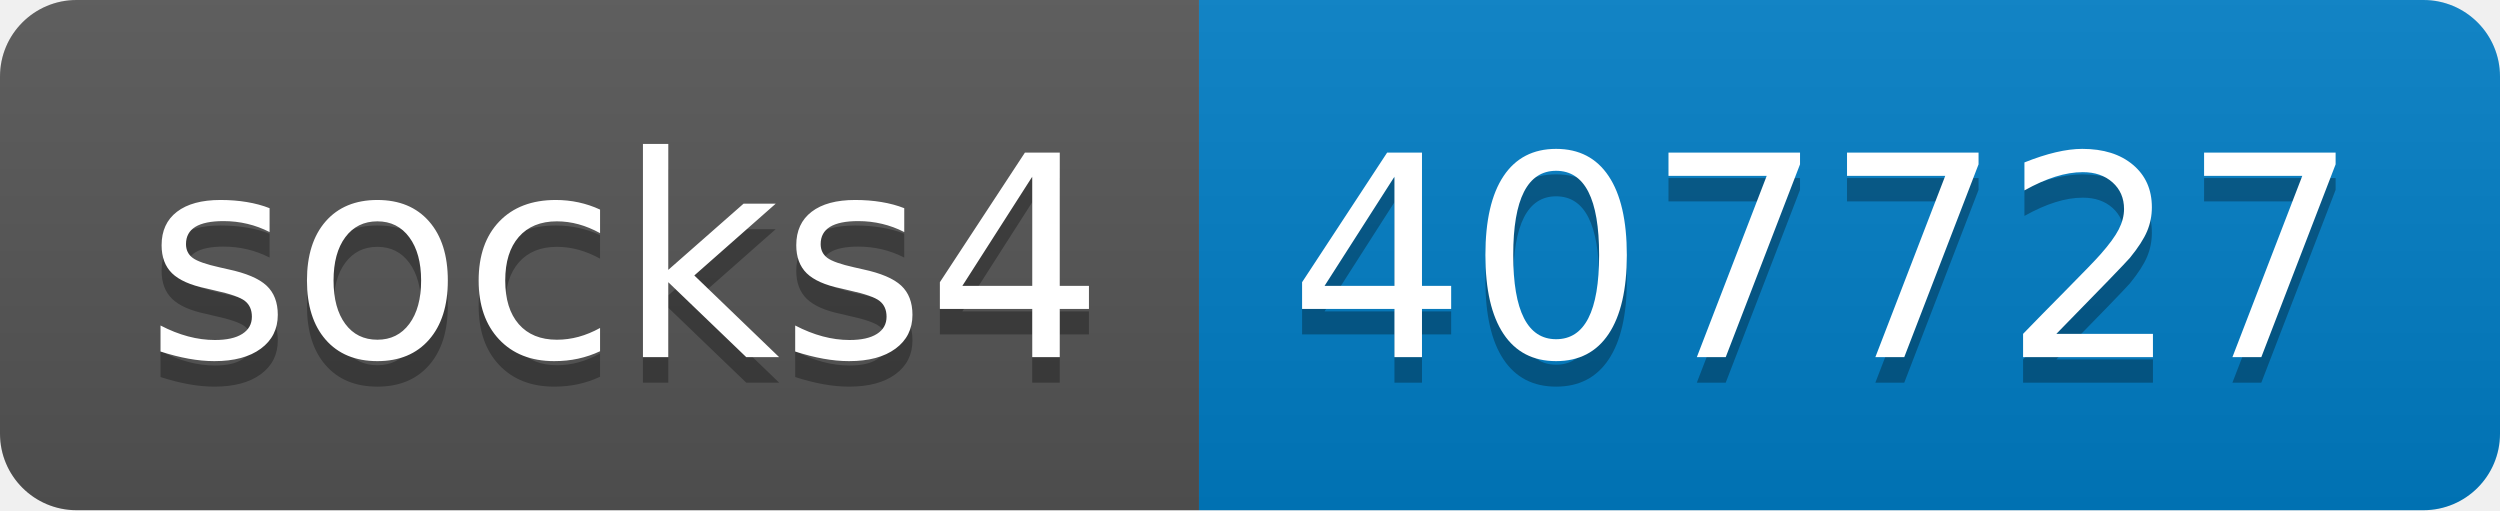
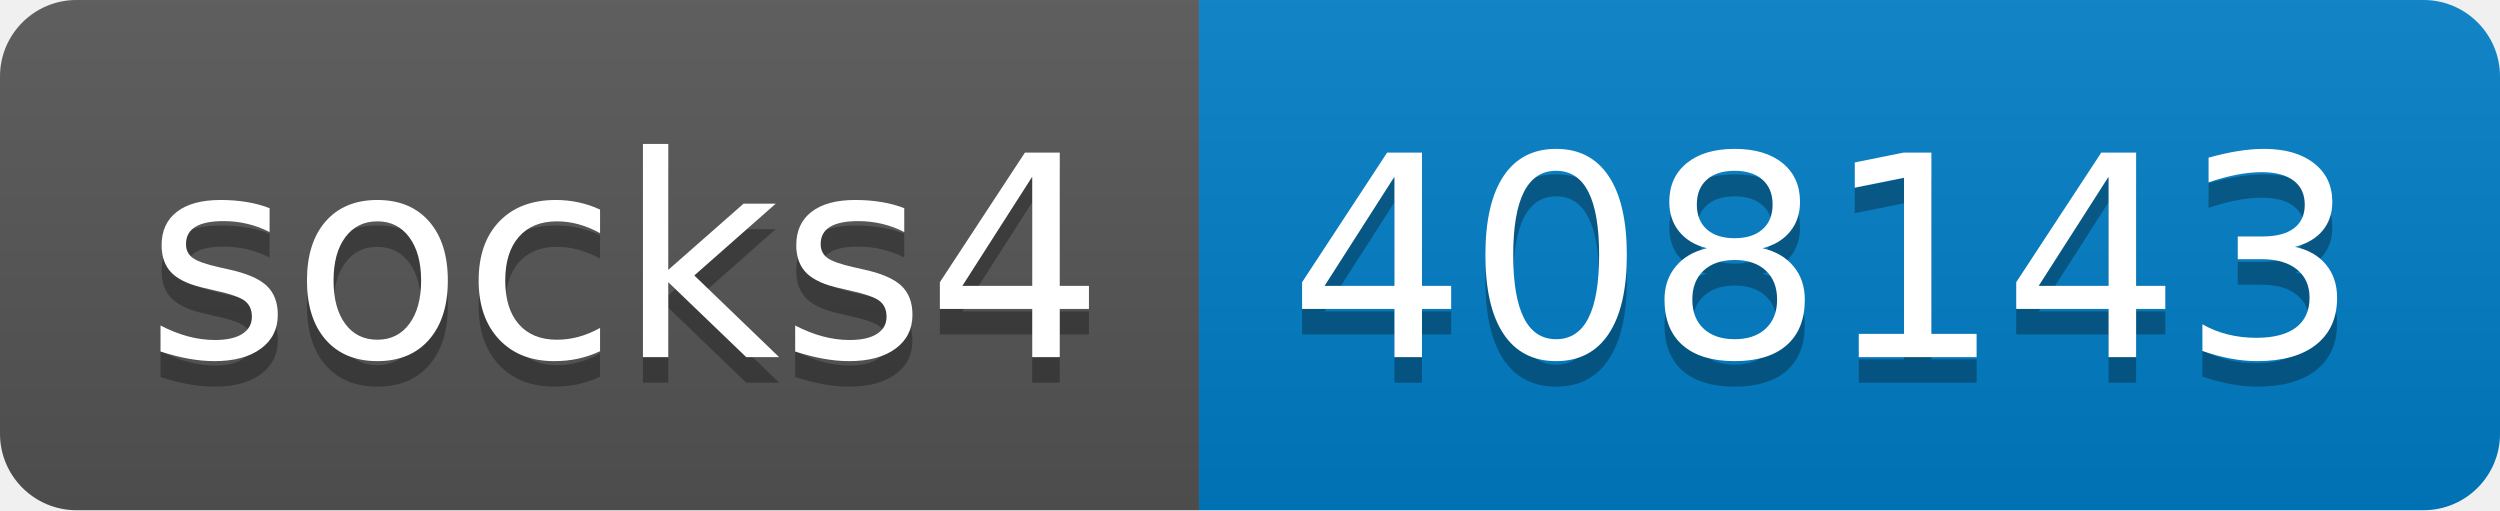
- <svg xmlns="http://www.w3.org/2000/svg" width="98" height="20" role="img" aria-label="socks4: 407727">
+ <svg xmlns="http://www.w3.org/2000/svg" width="98" height="20" role="img" aria-label="socks4: 408143">
  <linearGradient id="s" x2="0" y2="100%">
    <stop offset="0" stop-color="#bbb" stop-opacity=".1" />
    <stop offset="1" stop-opacity=".1" />
  </linearGradient>
  <clipPath id="r">
    <rect width="98" height="20" rx="3" fill="#fff" />
  </clipPath>
  <g clip-path="url(#r)">
    <rect width="47" height="20" fill="#555" />
    <rect x="47" width="51" height="20" fill="#007ec6" />
    <rect width="98" height="20" fill="url(#s)" />
  </g>
  <g fill="#fff" text-anchor="middle" font-family="Verdana,Geneva,DejaVu Sans,sans-serif" text-rendering="geometricPrecision" font-size="110">
    <text aria-hidden="true" x="245" y="150" fill="#010101" fill-opacity=".3" transform="scale(.1)" textLength="370">socks4</text>
    <text x="245" y="140" transform="scale(.1)" fill="#fff" textLength="370">socks4</text>
-     <text aria-hidden="true" x="715" y="150" fill="#010101" fill-opacity=".3" transform="scale(.1)" textLength="410">407727</text>
-     <text x="715" y="140" transform="scale(.1)" fill="#fff" textLength="410">407727</text>
+     <text aria-hidden="true" x="715" y="150" fill="#010101" fill-opacity=".3" transform="scale(.1)" textLength="410">408143</text>
+     <text x="715" y="140" transform="scale(.1)" fill="#fff" textLength="410">408143</text>
  </g>
</svg>
